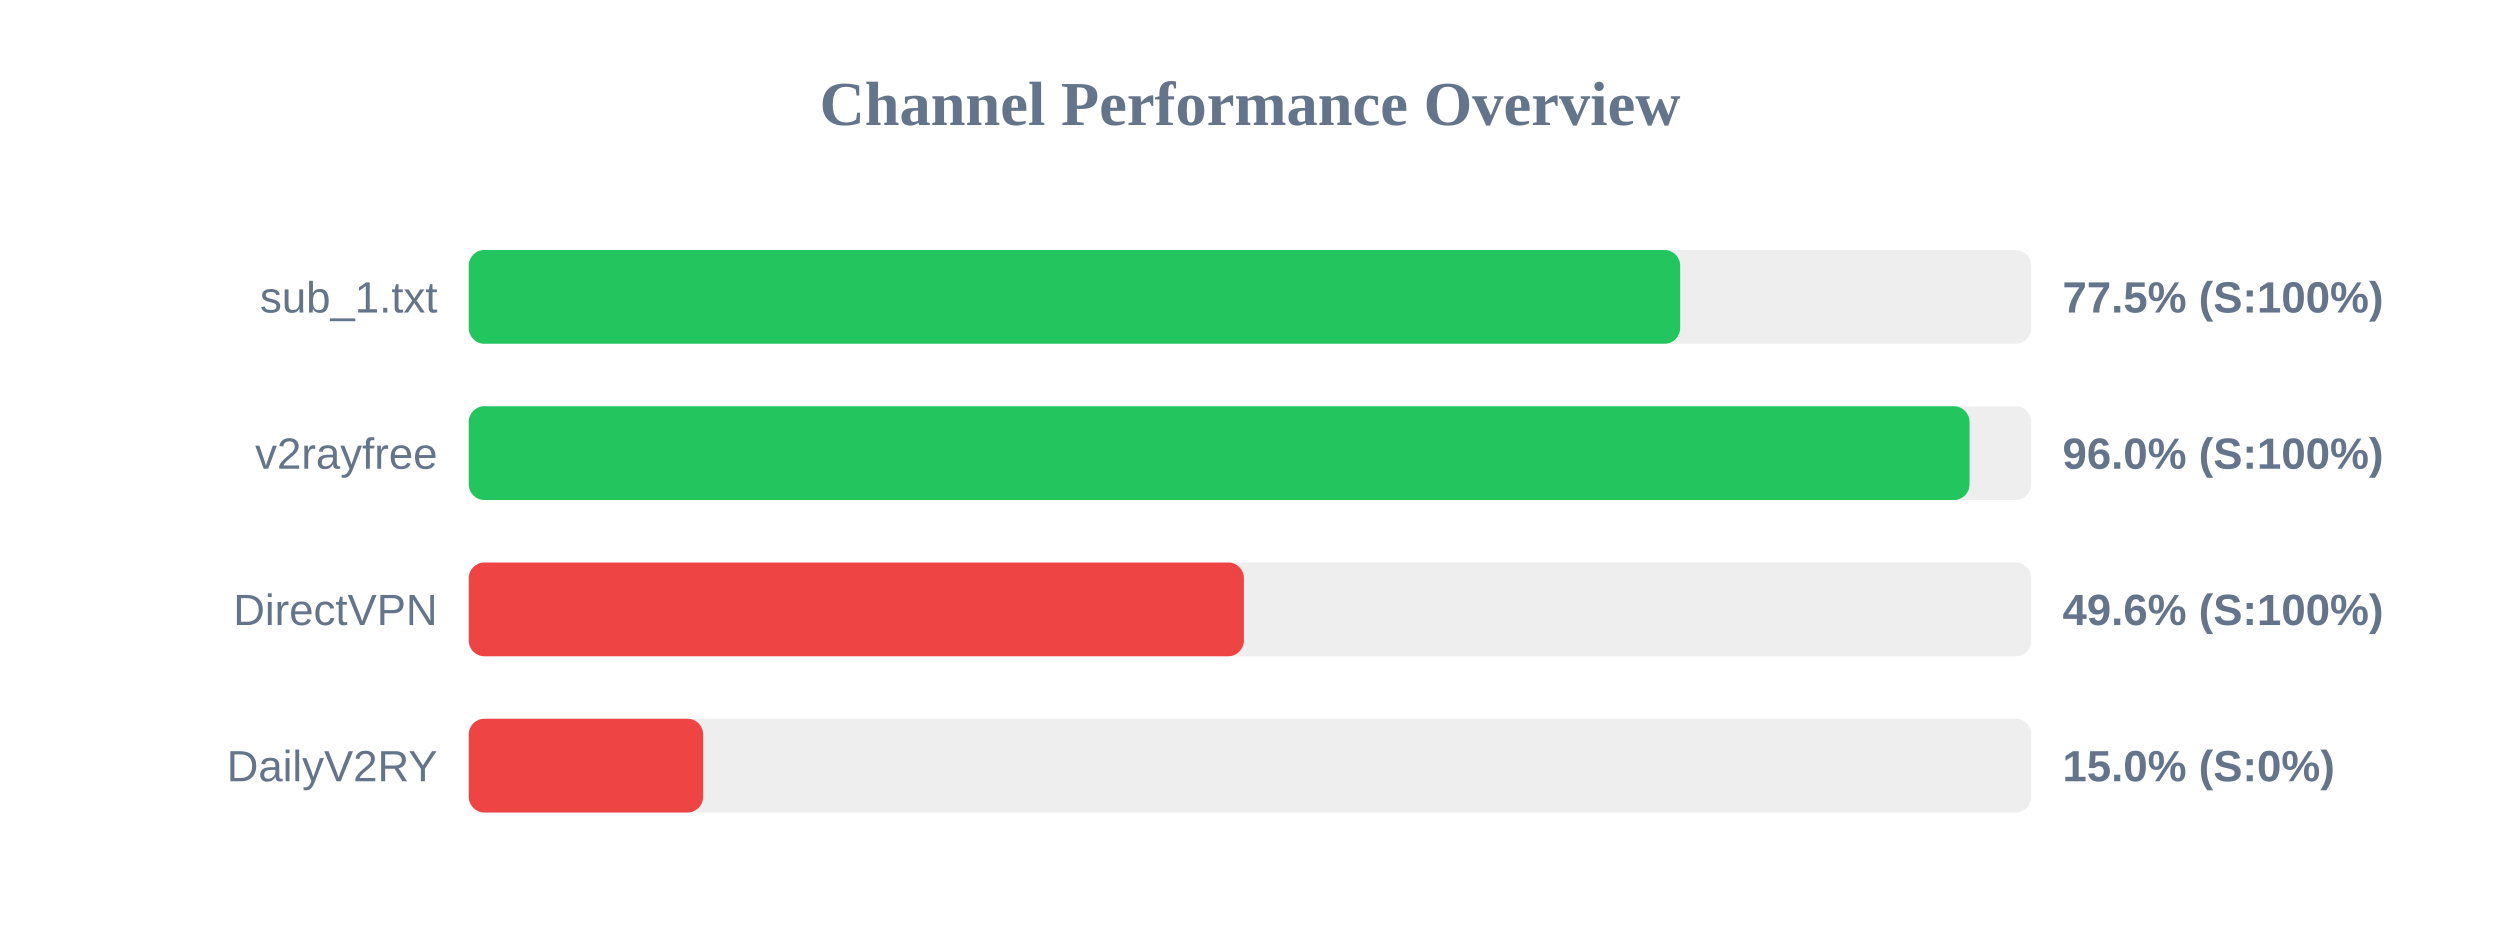
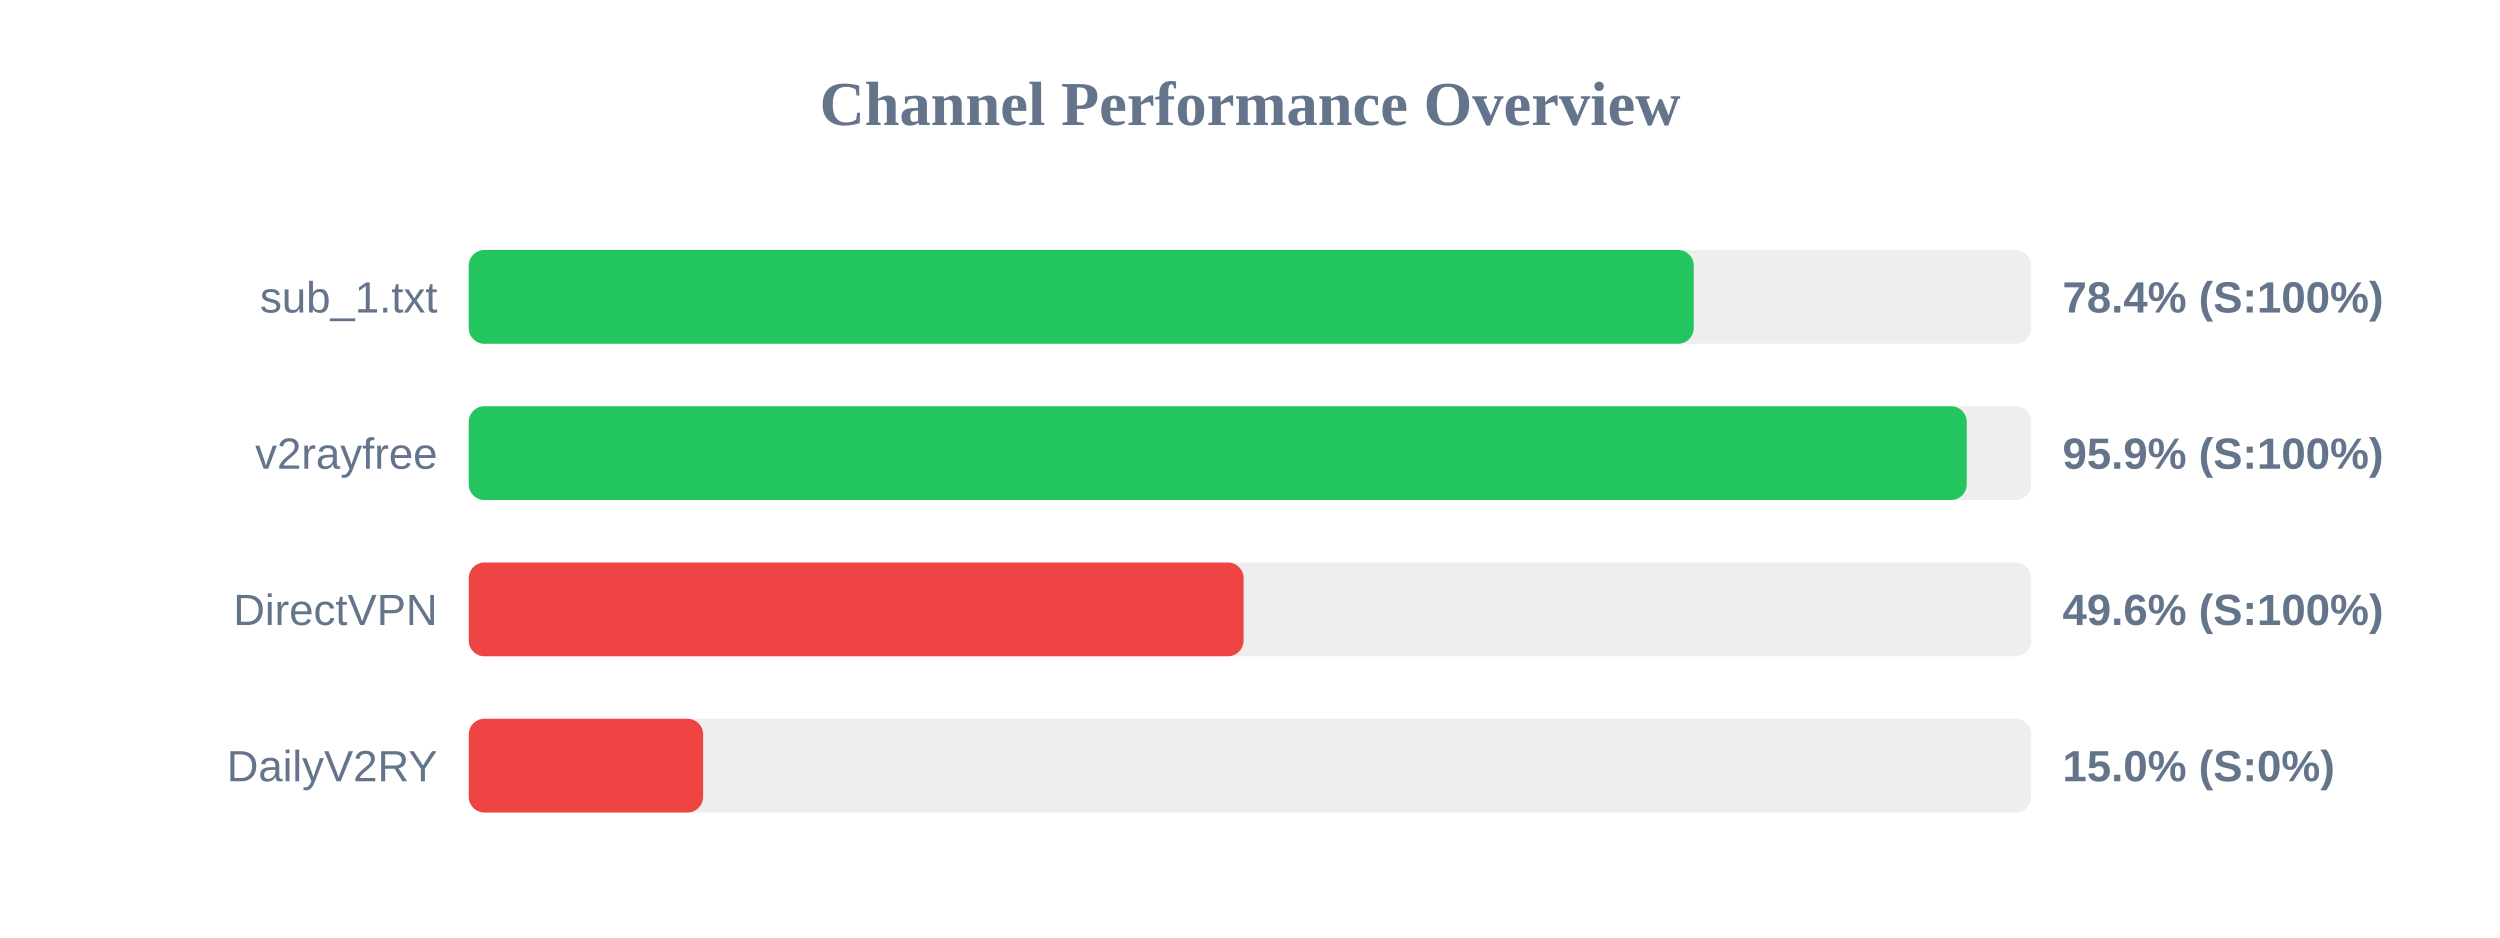
<svg xmlns="http://www.w3.org/2000/svg" width="800" height="300" version="1.1">
  <style>
        .row { font: 14px Arial; fill: #64748b; }
        .score { font: bold 14px Arial; fill: #64748b; }
    </style>
  <text x="400" y="40" text-anchor="middle" font-size="20px" font-weight="bold" fill="#64748b">Channel Performance Overview</text>
  <rect x="150" y="80" width="500" height="30" fill="#eee" rx="5" />
-   <rect x="150" y="80" width="387.65" height="30" fill="#22c55e" rx="5" />
+   <rect x="150" y="80" width="392.0" height="30" fill="#22c55e" rx="5" />
  <text x="140" y="100" text-anchor="end" class="row">sub_1.txt</text>
-   <text x="660" y="100" text-anchor="start" class="score">77.5% (S:100%)</text>
+   <text x="660" y="100" text-anchor="start" class="score">78.4% (S:100%)</text>
  <rect x="150" y="130" width="500" height="30" fill="#eee" rx="5" />
-   <rect x="150" y="130" width="480.25" height="30" fill="#22c55e" rx="5" />
+   <rect x="150" y="130" width="479.35" height="30" fill="#22c55e" rx="5" />
  <text x="140" y="150" text-anchor="end" class="row">v2rayfree</text>
-   <text x="660" y="150" text-anchor="start" class="score">96.0% (S:100%)</text>
+   <text x="660" y="150" text-anchor="start" class="score">95.9% (S:100%)</text>
  <rect x="150" y="180" width="500" height="30" fill="#eee" rx="5" />
-   <rect x="150" y="180" width="248.05" height="30" fill="#ef4444" rx="5" />
+   <rect x="150" y="180" width="247.95" height="30" fill="#ef4444" rx="5" />
  <text x="140" y="200" text-anchor="end" class="row">DirectVPN</text>
  <text x="660" y="200" text-anchor="start" class="score">49.6% (S:100%)</text>
  <rect x="150" y="230" width="500" height="30" fill="#eee" rx="5" />
  <rect x="150" y="230" width="75.0" height="30" fill="#ef4444" rx="5" />
  <text x="140" y="250" text-anchor="end" class="row">DailyV2RY</text>
  <text x="660" y="250" text-anchor="start" class="score">15.0% (S:0%)</text>
</svg>
